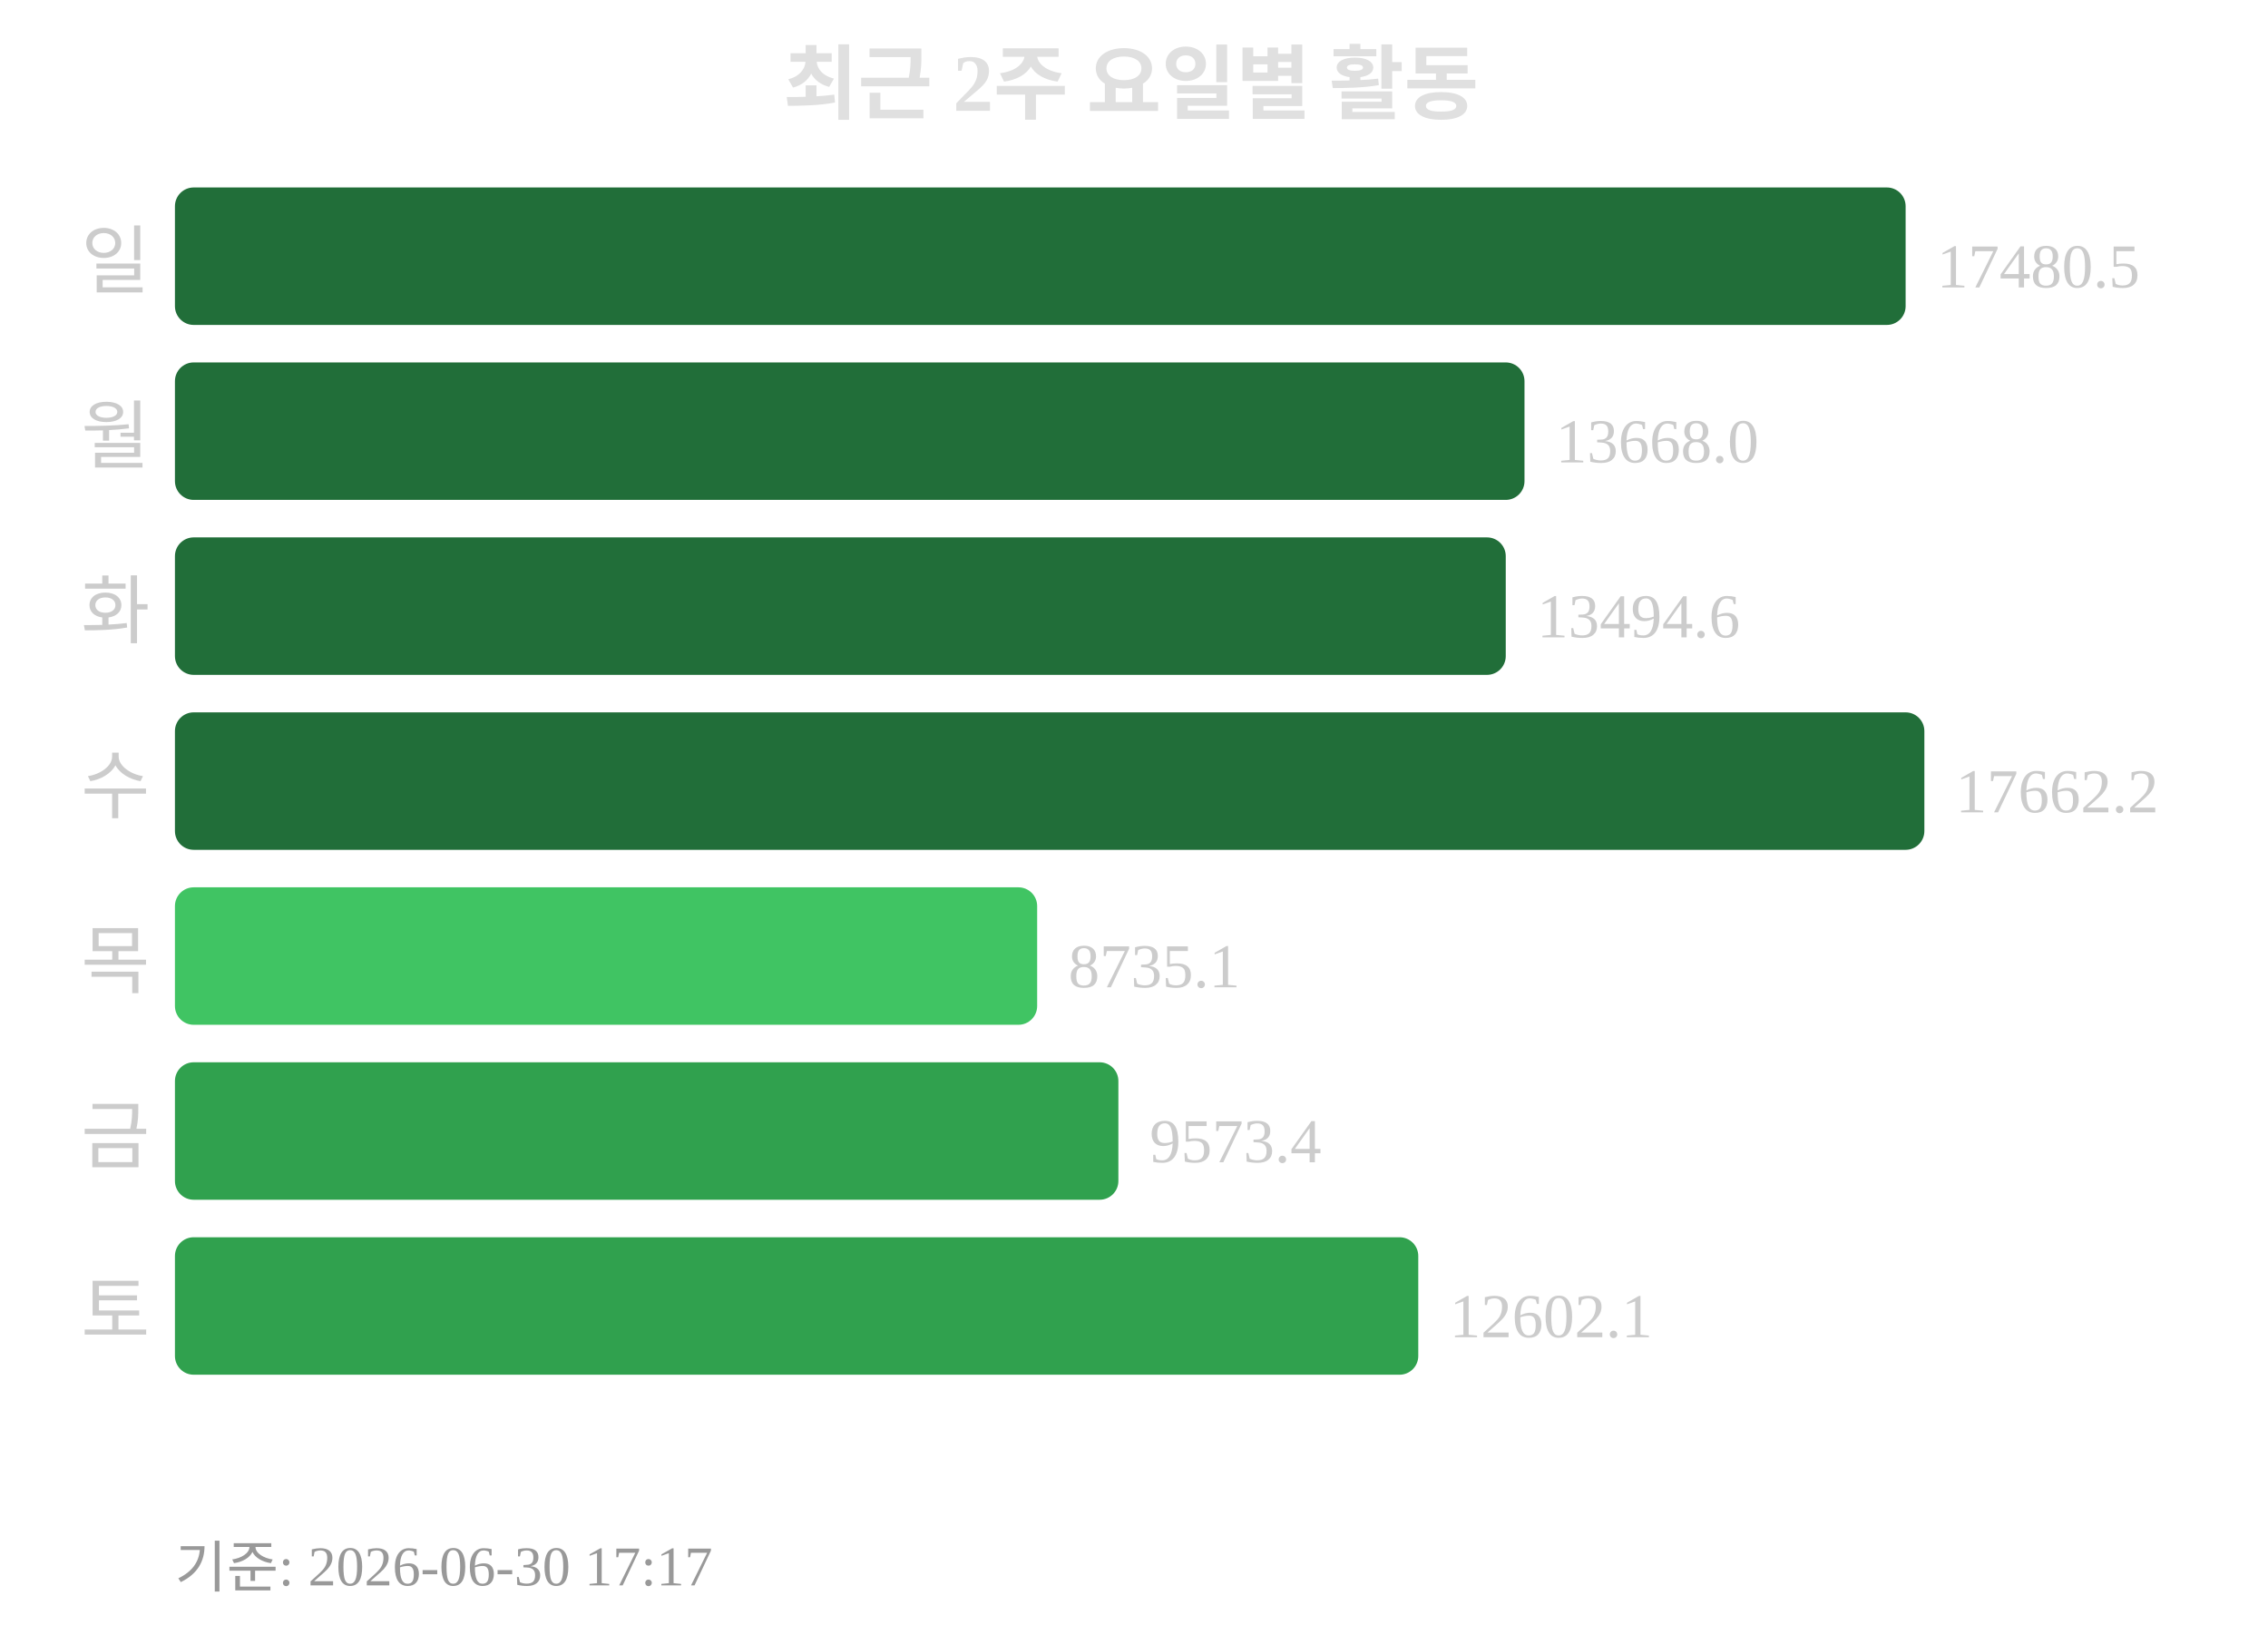
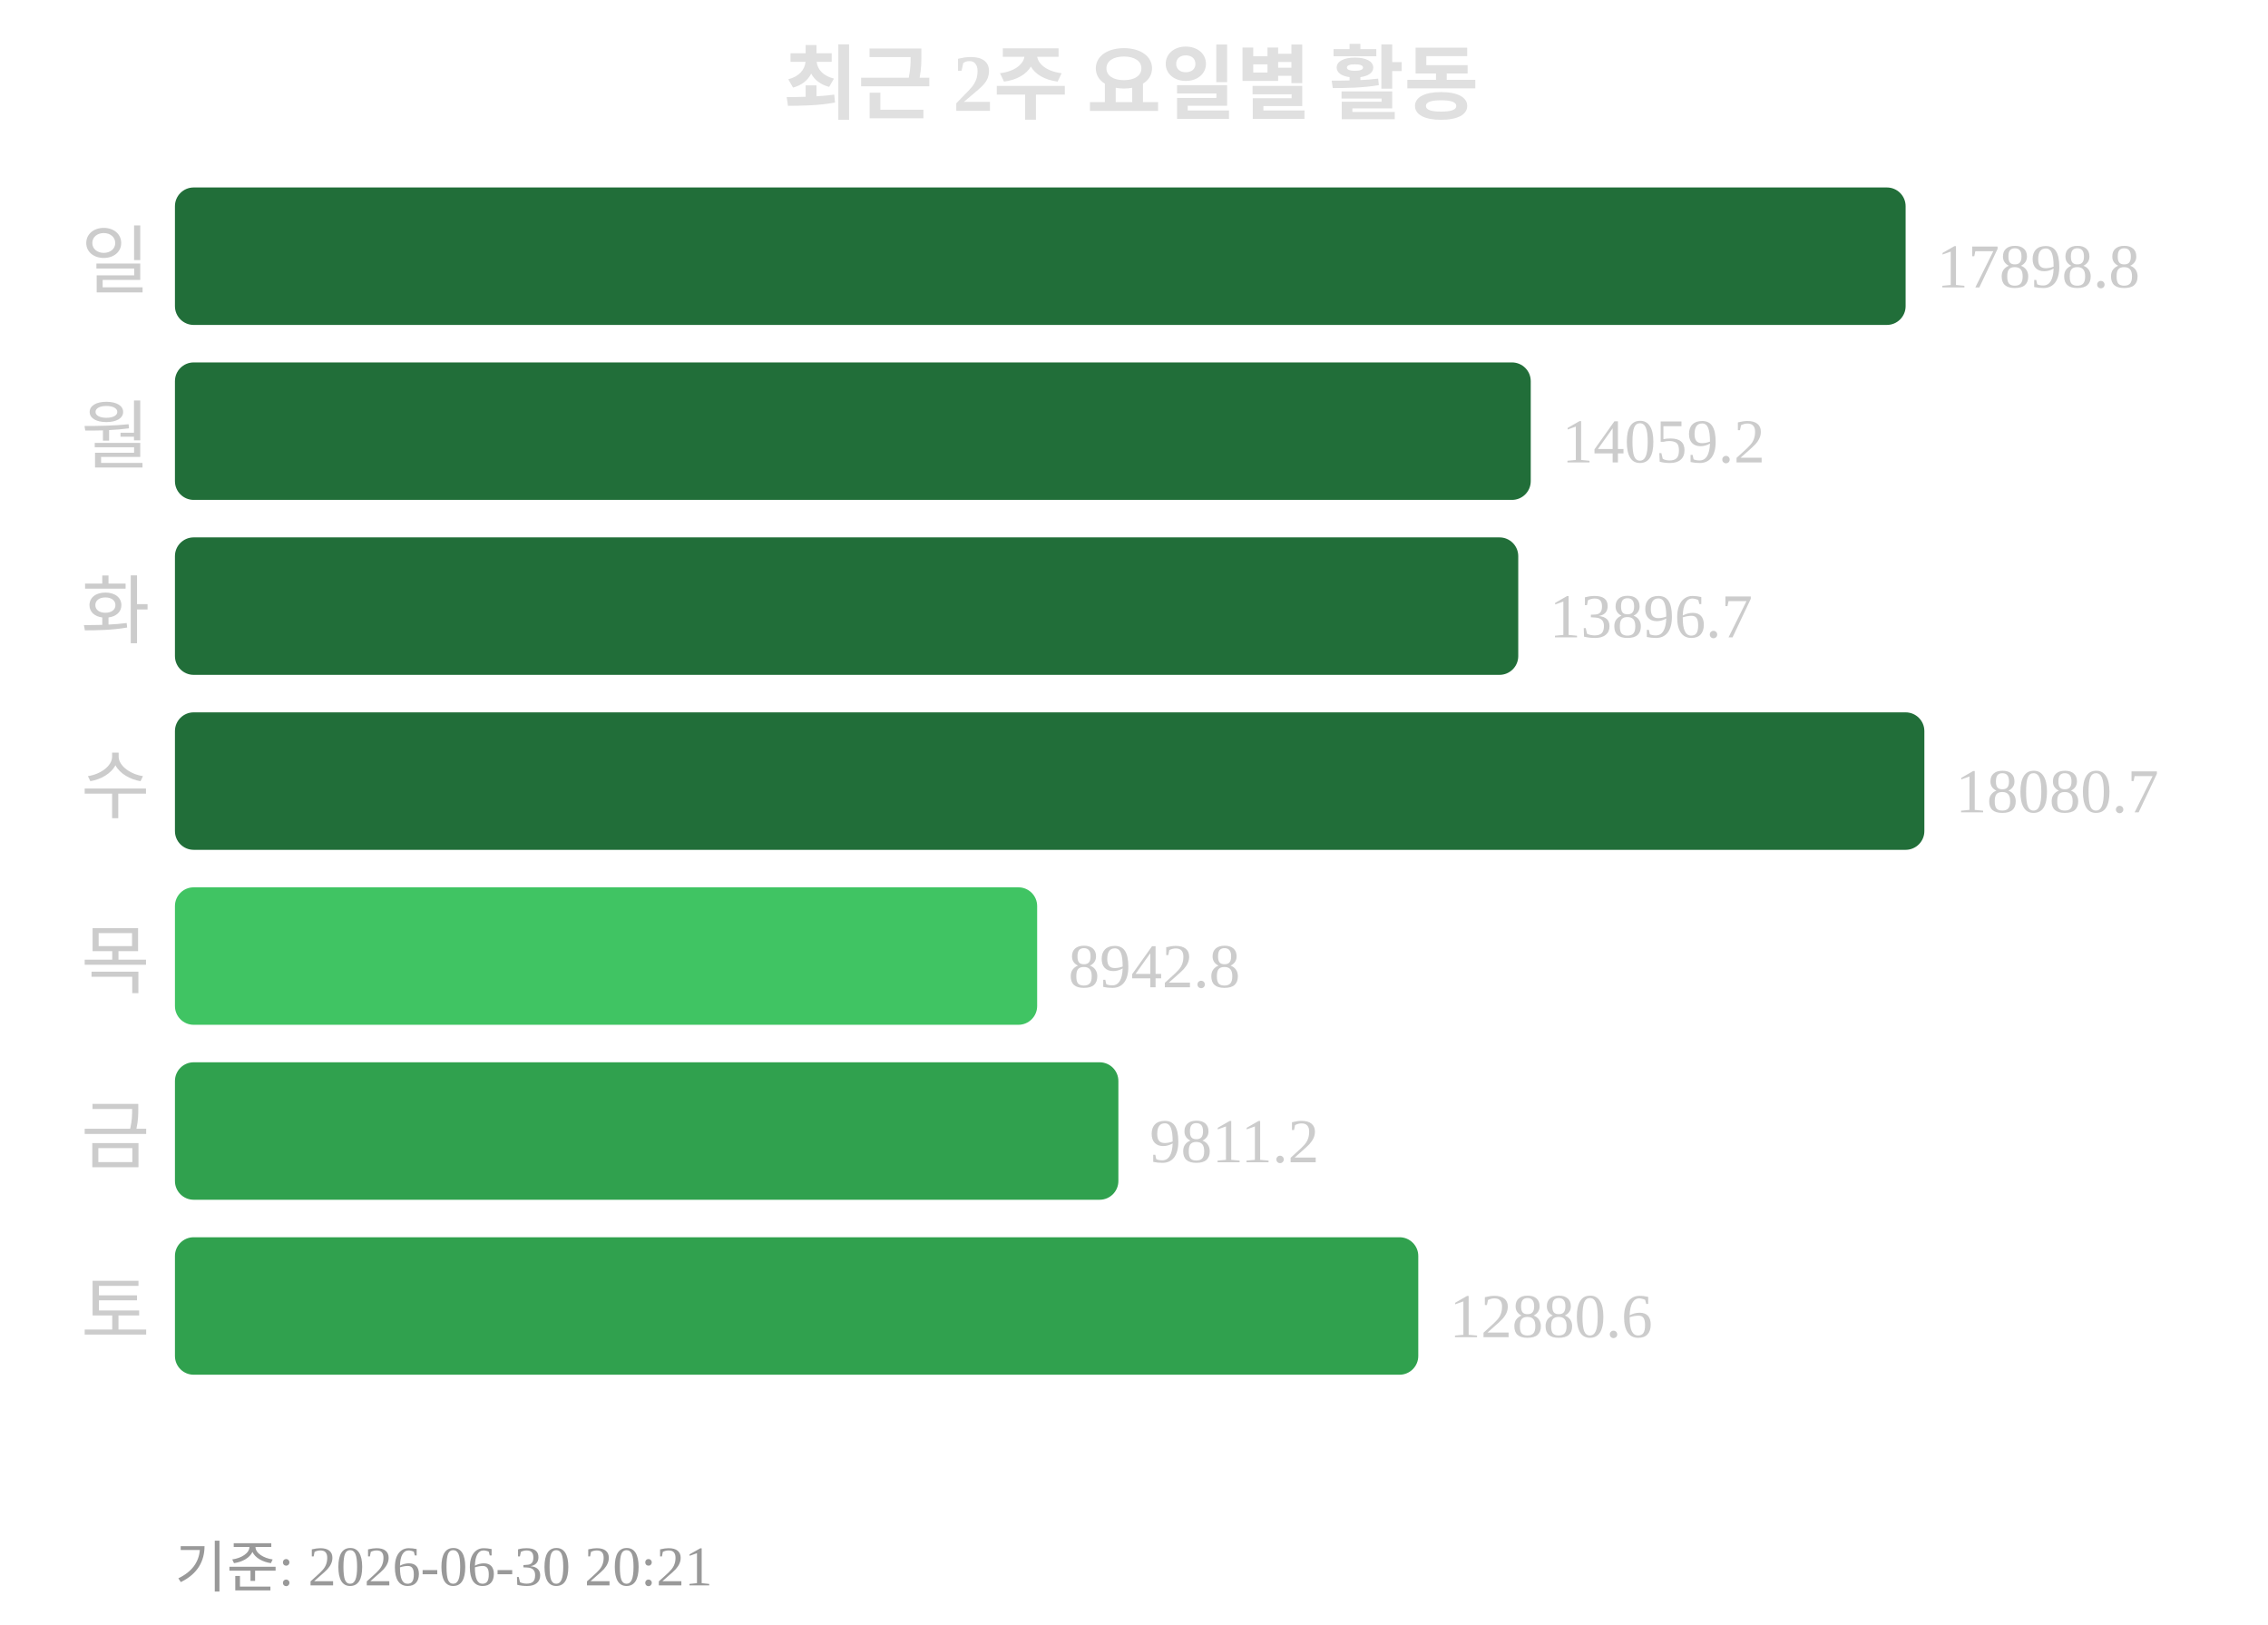
<svg xmlns="http://www.w3.org/2000/svg" width="363" height="260">
  <text x="181" y="18" text-anchor="middle" font-size="13" font-weight="bold" fill="#e0e0e0">최근 2주 요일별 활동</text>
  <text x="24" y="46" text-anchor="end" font-size="12" fill="#cccccc">일</text>
  <rect x="28" y="30" width="277" height="22" rx="3" fill="#216e39" />
-   <text x="310" y="46" font-size="10" fill="#cccccc">17480.5</text>
+   <text x="310" y="46" font-size="10" fill="#cccccc">17898.8</text>
  <text x="24" y="74" text-anchor="end" font-size="12" fill="#cccccc">월</text>
-   <rect x="28" y="58" width="216" height="22" rx="3" fill="#216e39" />
-   <text x="249" y="74" font-size="10" fill="#cccccc">13668.0</text>
+   <rect x="28" y="58" width="217" height="22" rx="3" fill="#216e39" />
+   <text x="250" y="74" font-size="10" fill="#cccccc">14059.2</text>
  <text x="24" y="102" text-anchor="end" font-size="12" fill="#cccccc">화</text>
-   <rect x="28" y="86" width="213" height="22" rx="3" fill="#216e39" />
-   <text x="246" y="102" font-size="10" fill="#cccccc">13494.6</text>
+   <rect x="28" y="86" width="215" height="22" rx="3" fill="#216e39" />
+   <text x="248" y="102" font-size="10" fill="#cccccc">13896.7</text>
  <text x="24" y="130" text-anchor="end" font-size="12" fill="#cccccc">수</text>
  <rect x="28" y="114" width="280" height="22" rx="3" fill="#216e39" />
-   <text x="313" y="130" font-size="10" fill="#cccccc">17662.2</text>
+   <text x="313" y="130" font-size="10" fill="#cccccc">18080.7</text>
  <text x="24" y="158" text-anchor="end" font-size="12" fill="#cccccc">목</text>
  <rect x="28" y="142" width="138" height="22" rx="3" fill="#40c463" />
-   <text x="171" y="158" font-size="10" fill="#cccccc">8735.1</text>
+   <text x="171" y="158" font-size="10" fill="#cccccc">8942.8</text>
  <text x="24" y="186" text-anchor="end" font-size="12" fill="#cccccc">금</text>
  <rect x="28" y="170" width="151" height="22" rx="3" fill="#30a14e" />
-   <text x="184" y="186" font-size="10" fill="#cccccc">9573.4</text>
+   <text x="184" y="186" font-size="10" fill="#cccccc">9811.2</text>
  <text x="24" y="214" text-anchor="end" font-size="12" fill="#cccccc">토</text>
  <rect x="28" y="198" width="199" height="22" rx="3" fill="#30a14e" />
-   <text x="232" y="214" font-size="10" fill="#cccccc">12602.1</text>
-   <text x="28" y="254" font-size="9" fill="#999999">기준: 2026-06-30 17:17</text>
+   <text x="232" y="214" font-size="10" fill="#cccccc">12880.6</text>
+   <text x="28" y="254" font-size="9" fill="#999999">기준: 2026-06-30 20:21</text>
</svg>
